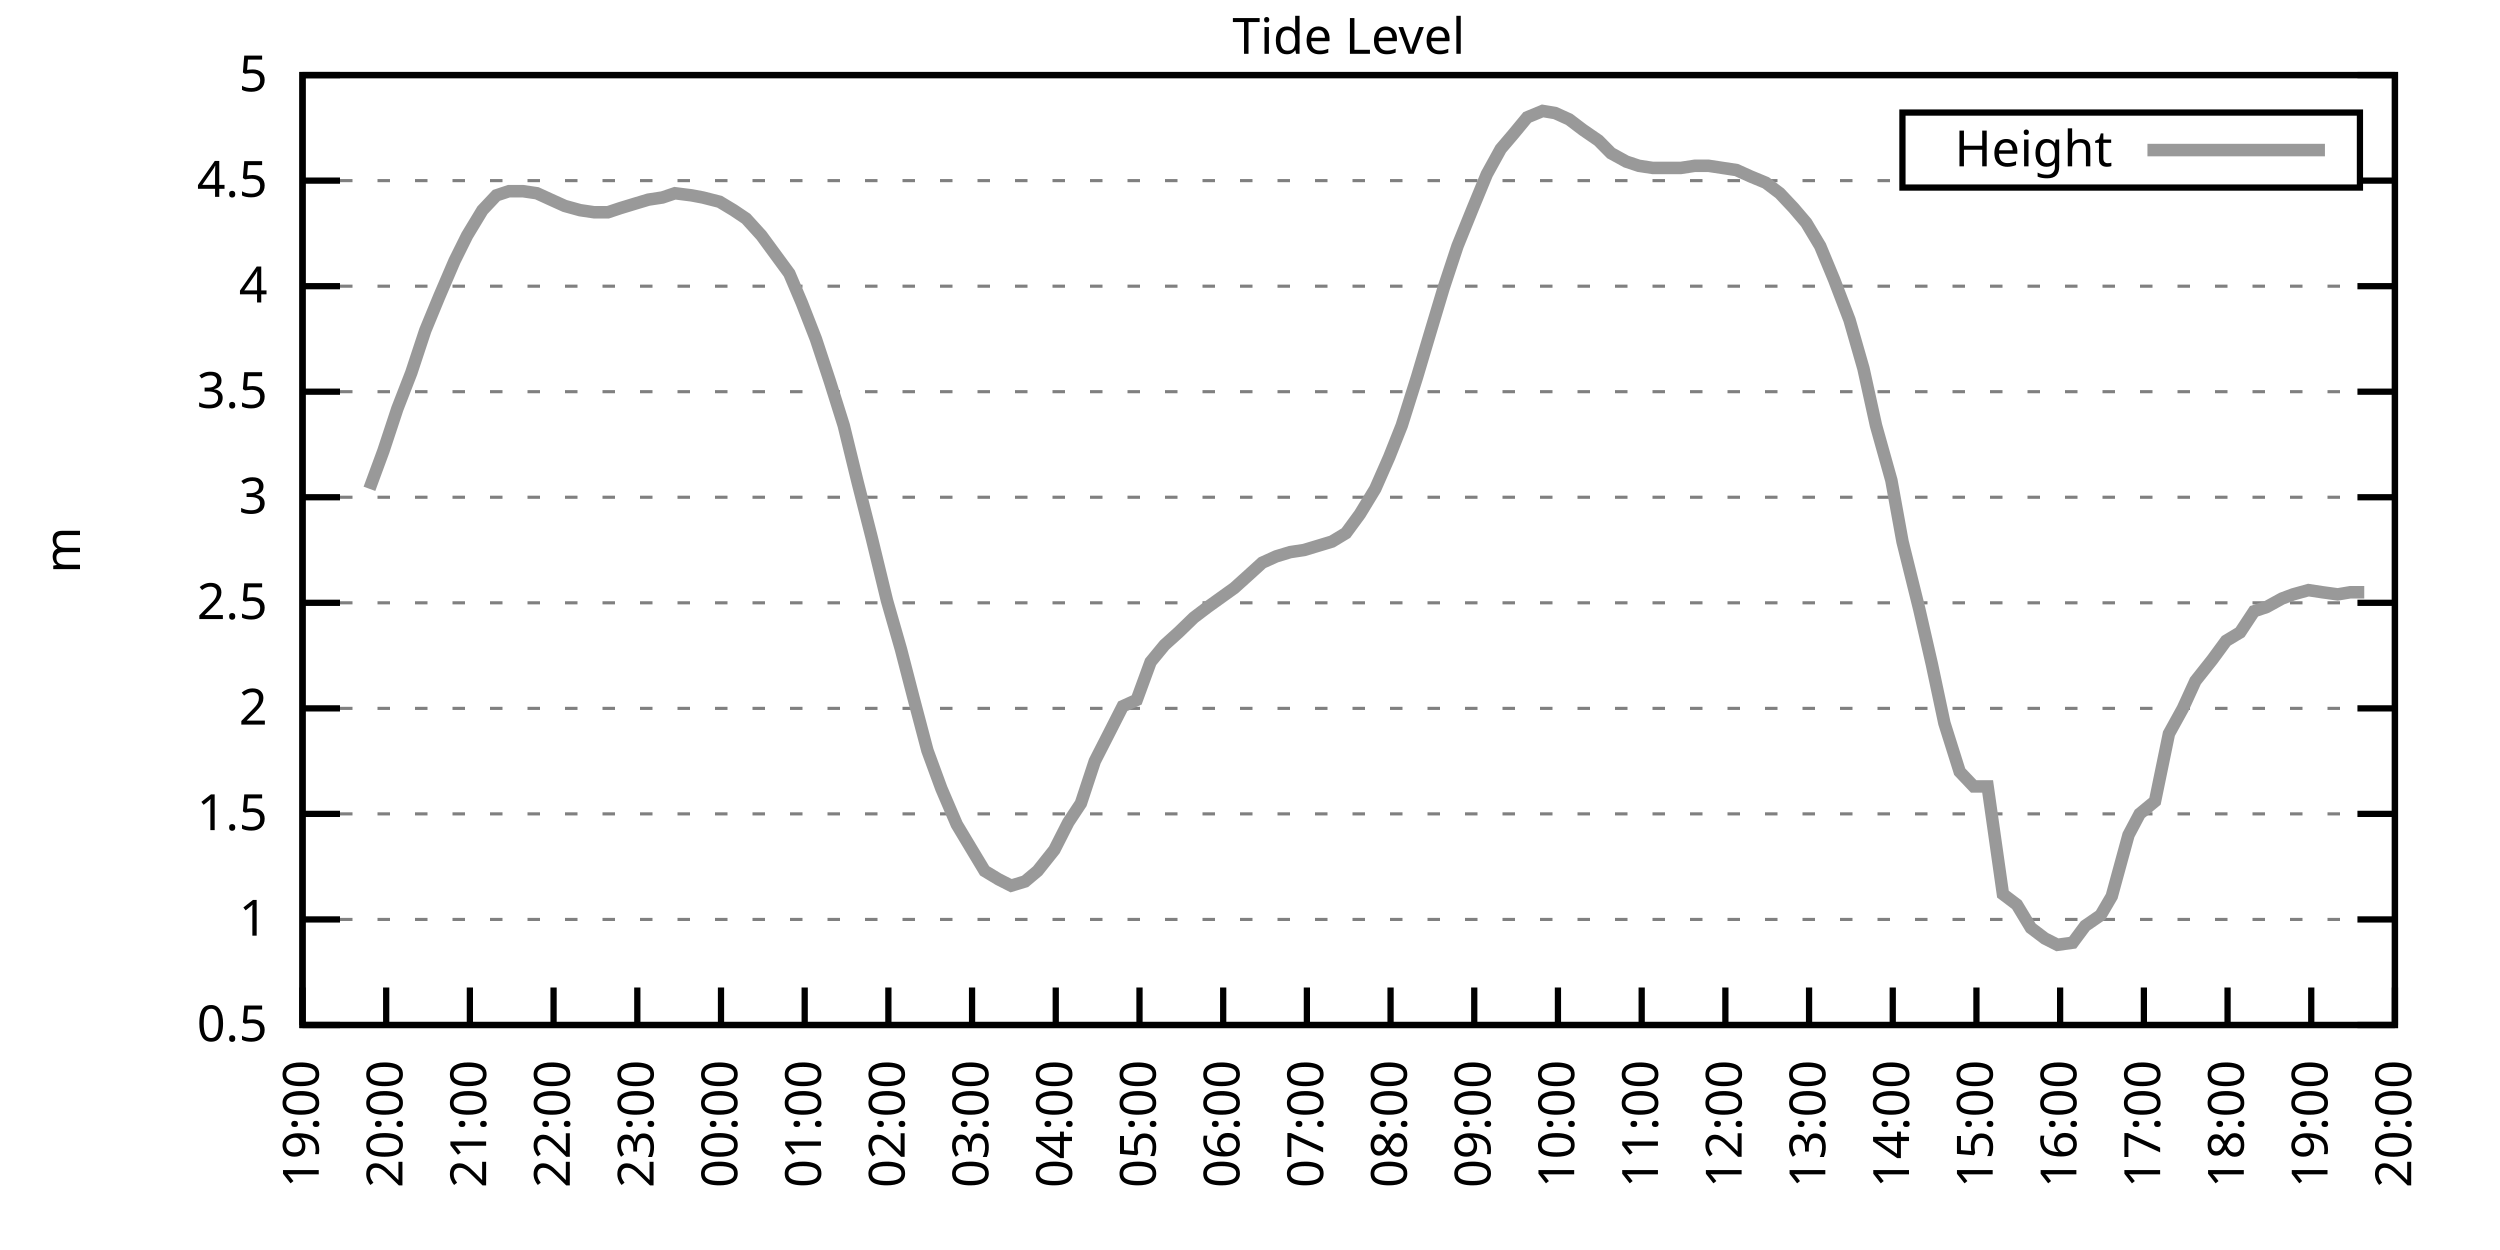
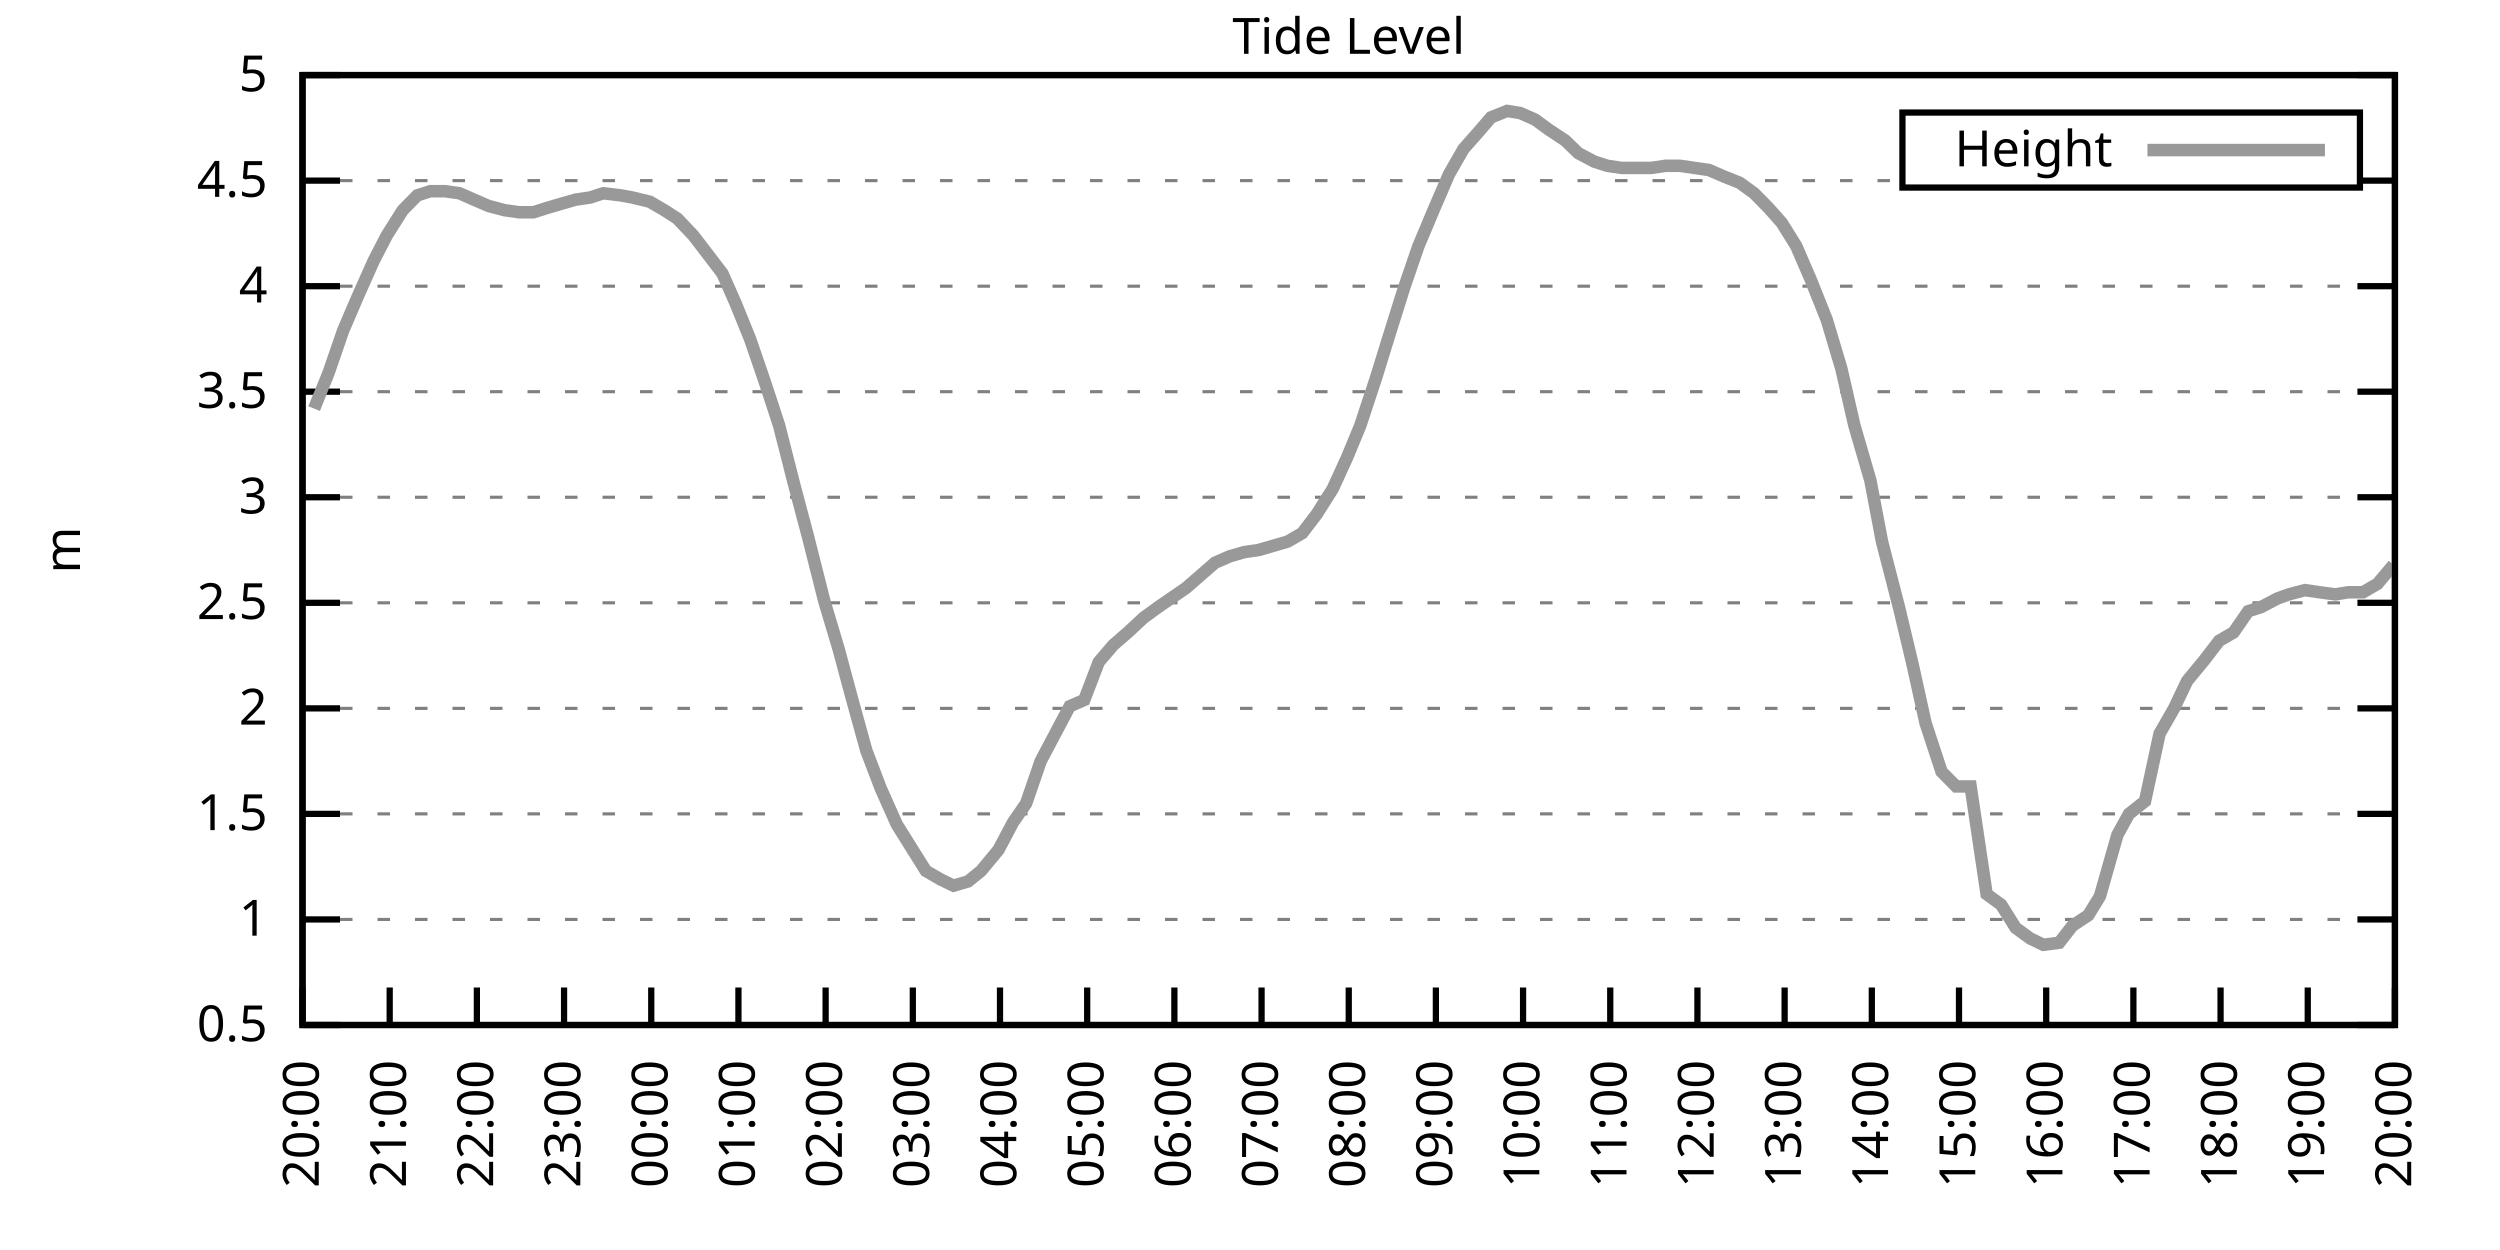
<svg xmlns="http://www.w3.org/2000/svg" xmlns:xlink="http://www.w3.org/1999/xlink" width="400" height="200" viewBox="0 0 400 200">
  <g id="gnuplot_canvas">
    <rect x="0" y="0" width="400" height="200" fill="none" />
    <defs>
      <circle id="gpDot" r="0.5" stroke-width="0.5" stroke="currentColor" />
      <path id="gpPt0" stroke-width="0.333" stroke="currentColor" d="M-1,0 h2 M0,-1 v2" />
      <path id="gpPt1" stroke-width="0.333" stroke="currentColor" d="M-1,-1 L1,1 M1,-1 L-1,1" />
      <path id="gpPt2" stroke-width="0.333" stroke="currentColor" d="M-1,0 L1,0 M0,-1 L0,1 M-1,-1 L1,1 M-1,1 L1,-1" />
      <rect id="gpPt3" stroke-width="0.333" stroke="currentColor" x="-1" y="-1" width="2" height="2" />
      <rect id="gpPt4" stroke-width="0.333" stroke="currentColor" fill="currentColor" x="-1" y="-1" width="2" height="2" />
      <circle id="gpPt5" stroke-width="0.333" stroke="currentColor" cx="0" cy="0" r="1" />
      <use xlink:href="#gpPt5" id="gpPt6" fill="currentColor" stroke="none" />
      <path id="gpPt7" stroke-width="0.333" stroke="currentColor" d="M0,-1.33 L-1.33,0.67 L1.33,0.67 z" />
      <use xlink:href="#gpPt7" id="gpPt8" fill="currentColor" stroke="none" />
      <use xlink:href="#gpPt7" id="gpPt9" stroke="currentColor" transform="rotate(180)" />
      <use xlink:href="#gpPt9" id="gpPt10" fill="currentColor" stroke="none" />
      <use xlink:href="#gpPt3" id="gpPt11" stroke="currentColor" transform="rotate(45)" />
      <use xlink:href="#gpPt11" id="gpPt12" fill="currentColor" stroke="none" />
      <path id="gpPt13" stroke-width="0.333" stroke="currentColor" d="M0,1.330 L1.265,0.411 L0.782,-1.067 L-0.782,-1.076 L-1.265,0.411 z" />
      <use xlink:href="#gpPt13" id="gpPt14" fill="currentColor" stroke="none" />
      <filter id="textbox" filterUnits="objectBoundingBox" x="0" y="0" height="1" width="1">
        <feFlood flood-color="white" flood-opacity="1" result="bgnd" />
        <feComposite in="SourceGraphic" in2="bgnd" operator="atop" />
      </filter>
      <filter id="greybox" filterUnits="objectBoundingBox" x="0" y="0" height="1" width="1">
        <feFlood flood-color="lightgrey" flood-opacity="1" result="grey" />
        <feComposite in="SourceGraphic" in2="grey" operator="atop" />
      </filter>
    </defs>
    <g fill="none" color="white" stroke="currentColor" stroke-width="1.00" stroke-linecap="butt" stroke-linejoin="miter">
</g>
    <g fill="none" color="black" stroke="currentColor" stroke-width="1.00" stroke-linecap="butt" stroke-linejoin="miter">
      <g stroke="none" shape-rendering="crispEdges">
        <polygon fill="rgb(255, 255, 255)" points="48.40,164.00 383.18,164.00 383.18,12.02 48.40,12.02 " />
      </g>
    </g>
    <g fill="none" color="black" stroke="currentColor" stroke-width="1.00" stroke-linecap="butt" stroke-linejoin="miter">
</g>
    <g fill="none" color="black" stroke="black" stroke-width="0.50" stroke-linecap="butt" stroke-linejoin="miter">
</g>
    <g fill="none" color="gray" stroke="currentColor" stroke-width="0.50" stroke-linecap="butt" stroke-linejoin="miter">
      <path stroke="gray" stroke-dasharray="2,4" class="gridline" d="M48.40,164.00 L383.19,164.00  " />
    </g>
    <g fill="none" color="gray" stroke="gray" stroke-width="1.00" stroke-linecap="butt" stroke-linejoin="miter">
</g>
    <g fill="none" color="black" stroke="currentColor" stroke-width="1.00" stroke-linecap="butt" stroke-linejoin="miter">
      <path stroke="black" d="M48.40,164.00 L54.40,164.00 M383.19,164.00 L377.19,164.00  " />
      <g transform="translate(42.80,166.60)" stroke="none" fill="black" font-family="Sans" font-size="8.00" text-anchor="end">
        <text>
          <tspan font-family="Sans"> 0.5</tspan>
        </text>
      </g>
    </g>
    <g fill="none" color="black" stroke="currentColor" stroke-width="1.00" stroke-linecap="butt" stroke-linejoin="miter">
</g>
    <g fill="none" color="black" stroke="black" stroke-width="0.50" stroke-linecap="butt" stroke-linejoin="miter">
</g>
    <g fill="none" color="gray" stroke="currentColor" stroke-width="0.50" stroke-linecap="butt" stroke-linejoin="miter">
      <path stroke="gray" stroke-dasharray="2,4" class="gridline" d="M48.40,147.11 L383.19,147.11  " />
    </g>
    <g fill="none" color="gray" stroke="gray" stroke-width="1.00" stroke-linecap="butt" stroke-linejoin="miter">
</g>
    <g fill="none" color="black" stroke="currentColor" stroke-width="1.00" stroke-linecap="butt" stroke-linejoin="miter">
      <path stroke="black" d="M48.40,147.11 L54.40,147.11 M383.19,147.11 L377.19,147.11  " />
      <g transform="translate(42.80,149.71)" stroke="none" fill="black" font-family="Sans" font-size="8.00" text-anchor="end">
        <text>
          <tspan font-family="Sans"> 1</tspan>
        </text>
      </g>
    </g>
    <g fill="none" color="black" stroke="currentColor" stroke-width="1.00" stroke-linecap="butt" stroke-linejoin="miter">
</g>
    <g fill="none" color="black" stroke="black" stroke-width="0.50" stroke-linecap="butt" stroke-linejoin="miter">
</g>
    <g fill="none" color="gray" stroke="currentColor" stroke-width="0.50" stroke-linecap="butt" stroke-linejoin="miter">
      <path stroke="gray" stroke-dasharray="2,4" class="gridline" d="M48.40,130.22 L383.19,130.22  " />
    </g>
    <g fill="none" color="gray" stroke="gray" stroke-width="1.00" stroke-linecap="butt" stroke-linejoin="miter">
</g>
    <g fill="none" color="black" stroke="currentColor" stroke-width="1.00" stroke-linecap="butt" stroke-linejoin="miter">
      <path stroke="black" d="M48.40,130.22 L54.40,130.22 M383.19,130.22 L377.19,130.22  " />
      <g transform="translate(42.80,132.82)" stroke="none" fill="black" font-family="Sans" font-size="8.00" text-anchor="end">
        <text>
          <tspan font-family="Sans"> 1.5</tspan>
        </text>
      </g>
    </g>
    <g fill="none" color="black" stroke="currentColor" stroke-width="1.00" stroke-linecap="butt" stroke-linejoin="miter">
</g>
    <g fill="none" color="black" stroke="black" stroke-width="0.50" stroke-linecap="butt" stroke-linejoin="miter">
</g>
    <g fill="none" color="gray" stroke="currentColor" stroke-width="0.50" stroke-linecap="butt" stroke-linejoin="miter">
      <path stroke="gray" stroke-dasharray="2,4" class="gridline" d="M48.40,113.34 L383.19,113.34  " />
    </g>
    <g fill="none" color="gray" stroke="gray" stroke-width="1.00" stroke-linecap="butt" stroke-linejoin="miter">
</g>
    <g fill="none" color="black" stroke="currentColor" stroke-width="1.00" stroke-linecap="butt" stroke-linejoin="miter">
      <path stroke="black" d="M48.40,113.34 L54.40,113.34 M383.19,113.34 L377.19,113.34  " />
      <g transform="translate(42.80,115.94)" stroke="none" fill="black" font-family="Sans" font-size="8.00" text-anchor="end">
        <text>
          <tspan font-family="Sans"> 2</tspan>
        </text>
      </g>
    </g>
    <g fill="none" color="black" stroke="currentColor" stroke-width="1.00" stroke-linecap="butt" stroke-linejoin="miter">
</g>
    <g fill="none" color="black" stroke="black" stroke-width="0.50" stroke-linecap="butt" stroke-linejoin="miter">
</g>
    <g fill="none" color="gray" stroke="currentColor" stroke-width="0.50" stroke-linecap="butt" stroke-linejoin="miter">
      <path stroke="gray" stroke-dasharray="2,4" class="gridline" d="M48.40,96.45 L383.19,96.45  " />
    </g>
    <g fill="none" color="gray" stroke="gray" stroke-width="1.00" stroke-linecap="butt" stroke-linejoin="miter">
</g>
    <g fill="none" color="black" stroke="currentColor" stroke-width="1.00" stroke-linecap="butt" stroke-linejoin="miter">
      <path stroke="black" d="M48.40,96.45 L54.40,96.45 M383.19,96.45 L377.19,96.45  " />
      <g transform="translate(42.80,99.05)" stroke="none" fill="black" font-family="Sans" font-size="8.00" text-anchor="end">
        <text>
          <tspan font-family="Sans"> 2.5</tspan>
        </text>
      </g>
    </g>
    <g fill="none" color="black" stroke="currentColor" stroke-width="1.00" stroke-linecap="butt" stroke-linejoin="miter">
</g>
    <g fill="none" color="black" stroke="black" stroke-width="0.50" stroke-linecap="butt" stroke-linejoin="miter">
</g>
    <g fill="none" color="gray" stroke="currentColor" stroke-width="0.50" stroke-linecap="butt" stroke-linejoin="miter">
      <path stroke="gray" stroke-dasharray="2,4" class="gridline" d="M48.40,79.56 L383.19,79.56  " />
    </g>
    <g fill="none" color="gray" stroke="gray" stroke-width="1.00" stroke-linecap="butt" stroke-linejoin="miter">
</g>
    <g fill="none" color="black" stroke="currentColor" stroke-width="1.00" stroke-linecap="butt" stroke-linejoin="miter">
      <path stroke="black" d="M48.40,79.56 L54.40,79.56 M383.19,79.56 L377.19,79.56  " />
      <g transform="translate(42.80,82.16)" stroke="none" fill="black" font-family="Sans" font-size="8.00" text-anchor="end">
        <text>
          <tspan font-family="Sans"> 3</tspan>
        </text>
      </g>
    </g>
    <g fill="none" color="black" stroke="currentColor" stroke-width="1.00" stroke-linecap="butt" stroke-linejoin="miter">
</g>
    <g fill="none" color="black" stroke="black" stroke-width="0.50" stroke-linecap="butt" stroke-linejoin="miter">
</g>
    <g fill="none" color="gray" stroke="currentColor" stroke-width="0.50" stroke-linecap="butt" stroke-linejoin="miter">
      <path stroke="gray" stroke-dasharray="2,4" class="gridline" d="M48.40,62.67 L383.19,62.67  " />
    </g>
    <g fill="none" color="gray" stroke="gray" stroke-width="1.00" stroke-linecap="butt" stroke-linejoin="miter">
</g>
    <g fill="none" color="black" stroke="currentColor" stroke-width="1.00" stroke-linecap="butt" stroke-linejoin="miter">
      <path stroke="black" d="M48.40,62.67 L54.40,62.67 M383.19,62.67 L377.19,62.67  " />
      <g transform="translate(42.80,65.27)" stroke="none" fill="black" font-family="Sans" font-size="8.00" text-anchor="end">
        <text>
          <tspan font-family="Sans"> 3.5</tspan>
        </text>
      </g>
    </g>
    <g fill="none" color="black" stroke="currentColor" stroke-width="1.00" stroke-linecap="butt" stroke-linejoin="miter">
</g>
    <g fill="none" color="black" stroke="black" stroke-width="0.50" stroke-linecap="butt" stroke-linejoin="miter">
</g>
    <g fill="none" color="gray" stroke="currentColor" stroke-width="0.50" stroke-linecap="butt" stroke-linejoin="miter">
      <path stroke="gray" stroke-dasharray="2,4" class="gridline" d="M48.40,45.79 L383.19,45.79  " />
    </g>
    <g fill="none" color="gray" stroke="gray" stroke-width="1.00" stroke-linecap="butt" stroke-linejoin="miter">
</g>
    <g fill="none" color="black" stroke="currentColor" stroke-width="1.00" stroke-linecap="butt" stroke-linejoin="miter">
      <path stroke="black" d="M48.40,45.79 L54.40,45.79 M383.19,45.79 L377.19,45.79  " />
      <g transform="translate(42.80,48.39)" stroke="none" fill="black" font-family="Sans" font-size="8.00" text-anchor="end">
        <text>
          <tspan font-family="Sans"> 4</tspan>
        </text>
      </g>
    </g>
    <g fill="none" color="black" stroke="currentColor" stroke-width="1.00" stroke-linecap="butt" stroke-linejoin="miter">
</g>
    <g fill="none" color="black" stroke="black" stroke-width="0.50" stroke-linecap="butt" stroke-linejoin="miter">
</g>
    <g fill="none" color="gray" stroke="currentColor" stroke-width="0.50" stroke-linecap="butt" stroke-linejoin="miter">
      <path stroke="gray" stroke-dasharray="2,4" class="gridline" d="M48.40,28.90 L304.39,28.90 M377.59,28.90 L383.19,28.90  " />
    </g>
    <g fill="none" color="gray" stroke="gray" stroke-width="1.00" stroke-linecap="butt" stroke-linejoin="miter">
</g>
    <g fill="none" color="black" stroke="currentColor" stroke-width="1.00" stroke-linecap="butt" stroke-linejoin="miter">
      <path stroke="black" d="M48.40,28.90 L54.40,28.90 M383.19,28.90 L377.19,28.90  " />
      <g transform="translate(42.80,31.50)" stroke="none" fill="black" font-family="Sans" font-size="8.00" text-anchor="end">
        <text>
          <tspan font-family="Sans"> 4.5</tspan>
        </text>
      </g>
    </g>
    <g fill="none" color="black" stroke="currentColor" stroke-width="1.00" stroke-linecap="butt" stroke-linejoin="miter">
</g>
    <g fill="none" color="black" stroke="black" stroke-width="0.50" stroke-linecap="butt" stroke-linejoin="miter">
</g>
    <g fill="none" color="gray" stroke="currentColor" stroke-width="0.50" stroke-linecap="butt" stroke-linejoin="miter">
      <path stroke="gray" stroke-dasharray="2,4" class="gridline" d="M48.40,12.01 L383.19,12.01  " />
    </g>
    <g fill="none" color="gray" stroke="gray" stroke-width="1.00" stroke-linecap="butt" stroke-linejoin="miter">
</g>
    <g fill="none" color="black" stroke="currentColor" stroke-width="1.00" stroke-linecap="butt" stroke-linejoin="miter">
      <path stroke="black" d="M48.40,12.01 L54.40,12.01 M383.19,12.01 L377.19,12.01  " />
      <g transform="translate(42.80,14.61)" stroke="none" fill="black" font-family="Sans" font-size="8.00" text-anchor="end">
        <text>
          <tspan font-family="Sans"> 5</tspan>
        </text>
      </g>
    </g>
    <g fill="none" color="black" stroke="currentColor" stroke-width="1.00" stroke-linecap="butt" stroke-linejoin="miter">
      <path stroke="black" d="M48.40,164.00 L48.40,158.00  " />
      <g transform="translate(51.00,169.60) rotate(270.00)" stroke="none" fill="black" font-family="Sans" font-size="8.00" text-anchor="end">
        <text>
-           <tspan font-family="Sans">19:00</tspan>
-         </text>
-       </g>
-     </g>
-     <g fill="none" color="black" stroke="currentColor" stroke-width="1.00" stroke-linecap="butt" stroke-linejoin="miter">
-       <path stroke="black" d="M61.79,164.00 L61.79,158.00  " />
-       <g transform="translate(64.39,169.60) rotate(270.00)" stroke="none" fill="black" font-family="Sans" font-size="8.00" text-anchor="end">
-         <text>
          <tspan font-family="Sans">20:00</tspan>
        </text>
      </g>
    </g>
    <g fill="none" color="black" stroke="currentColor" stroke-width="1.00" stroke-linecap="butt" stroke-linejoin="miter">
-       <path stroke="black" d="M75.18,164.00 L75.18,158.00  " />
-       <g transform="translate(77.78,169.60) rotate(270.00)" stroke="none" fill="black" font-family="Sans" font-size="8.00" text-anchor="end">
+       <path stroke="black" d="M62.35,164.00 L62.35,158.00  " />
+       <g transform="translate(64.95,169.60) rotate(270.00)" stroke="none" fill="black" font-family="Sans" font-size="8.00" text-anchor="end">
        <text>
          <tspan font-family="Sans">21:00</tspan>
        </text>
      </g>
    </g>
    <g fill="none" color="black" stroke="currentColor" stroke-width="1.00" stroke-linecap="butt" stroke-linejoin="miter">
-       <path stroke="black" d="M88.57,164.00 L88.57,158.00  " />
-       <g transform="translate(91.17,169.60) rotate(270.00)" stroke="none" fill="black" font-family="Sans" font-size="8.00" text-anchor="end">
+       <path stroke="black" d="M76.30,164.00 L76.30,158.00  " />
+       <g transform="translate(78.90,169.60) rotate(270.00)" stroke="none" fill="black" font-family="Sans" font-size="8.00" text-anchor="end">
        <text>
          <tspan font-family="Sans">22:00</tspan>
        </text>
      </g>
    </g>
    <g fill="none" color="black" stroke="currentColor" stroke-width="1.00" stroke-linecap="butt" stroke-linejoin="miter">
-       <path stroke="black" d="M101.97,164.00 L101.97,158.00  " />
-       <g transform="translate(104.57,169.60) rotate(270.00)" stroke="none" fill="black" font-family="Sans" font-size="8.00" text-anchor="end">
+       <path stroke="black" d="M90.25,164.00 L90.25,158.00  " />
+       <g transform="translate(92.85,169.60) rotate(270.00)" stroke="none" fill="black" font-family="Sans" font-size="8.00" text-anchor="end">
        <text>
          <tspan font-family="Sans">23:00</tspan>
        </text>
      </g>
    </g>
    <g fill="none" color="black" stroke="currentColor" stroke-width="1.00" stroke-linecap="butt" stroke-linejoin="miter">
-       <path stroke="black" d="M115.36,164.00 L115.36,158.00  " />
-       <g transform="translate(117.96,169.60) rotate(270.00)" stroke="none" fill="black" font-family="Sans" font-size="8.00" text-anchor="end">
+       <path stroke="black" d="M104.20,164.00 L104.20,158.00  " />
+       <g transform="translate(106.80,169.60) rotate(270.00)" stroke="none" fill="black" font-family="Sans" font-size="8.00" text-anchor="end">
        <text>
          <tspan font-family="Sans">00:00</tspan>
        </text>
      </g>
    </g>
    <g fill="none" color="black" stroke="currentColor" stroke-width="1.00" stroke-linecap="butt" stroke-linejoin="miter">
-       <path stroke="black" d="M128.75,164.00 L128.75,158.00  " />
-       <g transform="translate(131.35,169.60) rotate(270.00)" stroke="none" fill="black" font-family="Sans" font-size="8.00" text-anchor="end">
+       <path stroke="black" d="M118.15,164.00 L118.15,158.00  " />
+       <g transform="translate(120.75,169.60) rotate(270.00)" stroke="none" fill="black" font-family="Sans" font-size="8.00" text-anchor="end">
        <text>
          <tspan font-family="Sans">01:00</tspan>
        </text>
      </g>
    </g>
    <g fill="none" color="black" stroke="currentColor" stroke-width="1.00" stroke-linecap="butt" stroke-linejoin="miter">
-       <path stroke="black" d="M142.14,164.00 L142.14,158.00  " />
-       <g transform="translate(144.74,169.60) rotate(270.00)" stroke="none" fill="black" font-family="Sans" font-size="8.00" text-anchor="end">
+       <path stroke="black" d="M132.10,164.00 L132.10,158.00  " />
+       <g transform="translate(134.70,169.60) rotate(270.00)" stroke="none" fill="black" font-family="Sans" font-size="8.00" text-anchor="end">
        <text>
          <tspan font-family="Sans">02:00</tspan>
        </text>
      </g>
    </g>
    <g fill="none" color="black" stroke="currentColor" stroke-width="1.00" stroke-linecap="butt" stroke-linejoin="miter">
-       <path stroke="black" d="M155.53,164.00 L155.53,158.00  " />
-       <g transform="translate(158.13,169.60) rotate(270.00)" stroke="none" fill="black" font-family="Sans" font-size="8.00" text-anchor="end">
+       <path stroke="black" d="M146.05,164.00 L146.05,158.00  " />
+       <g transform="translate(148.65,169.60) rotate(270.00)" stroke="none" fill="black" font-family="Sans" font-size="8.00" text-anchor="end">
        <text>
          <tspan font-family="Sans">03:00</tspan>
        </text>
      </g>
    </g>
    <g fill="none" color="black" stroke="currentColor" stroke-width="1.00" stroke-linecap="butt" stroke-linejoin="miter">
-       <path stroke="black" d="M168.92,164.00 L168.92,158.00  " />
-       <g transform="translate(171.52,169.60) rotate(270.00)" stroke="none" fill="black" font-family="Sans" font-size="8.00" text-anchor="end">
+       <path stroke="black" d="M160.00,164.00 L160.00,158.00  " />
+       <g transform="translate(162.60,169.60) rotate(270.00)" stroke="none" fill="black" font-family="Sans" font-size="8.00" text-anchor="end">
        <text>
          <tspan font-family="Sans">04:00</tspan>
        </text>
      </g>
    </g>
    <g fill="none" color="black" stroke="currentColor" stroke-width="1.00" stroke-linecap="butt" stroke-linejoin="miter">
-       <path stroke="black" d="M182.32,164.00 L182.32,158.00  " />
-       <g transform="translate(184.92,169.60) rotate(270.00)" stroke="none" fill="black" font-family="Sans" font-size="8.00" text-anchor="end">
+       <path stroke="black" d="M173.95,164.00 L173.95,158.00  " />
+       <g transform="translate(176.55,169.60) rotate(270.00)" stroke="none" fill="black" font-family="Sans" font-size="8.00" text-anchor="end">
        <text>
          <tspan font-family="Sans">05:00</tspan>
        </text>
      </g>
    </g>
    <g fill="none" color="black" stroke="currentColor" stroke-width="1.00" stroke-linecap="butt" stroke-linejoin="miter">
-       <path stroke="black" d="M195.71,164.00 L195.71,158.00  " />
-       <g transform="translate(198.31,169.60) rotate(270.00)" stroke="none" fill="black" font-family="Sans" font-size="8.00" text-anchor="end">
+       <path stroke="black" d="M187.90,164.00 L187.90,158.00  " />
+       <g transform="translate(190.50,169.60) rotate(270.00)" stroke="none" fill="black" font-family="Sans" font-size="8.00" text-anchor="end">
        <text>
          <tspan font-family="Sans">06:00</tspan>
        </text>
      </g>
    </g>
    <g fill="none" color="black" stroke="currentColor" stroke-width="1.00" stroke-linecap="butt" stroke-linejoin="miter">
-       <path stroke="black" d="M209.10,164.00 L209.10,158.00  " />
-       <g transform="translate(211.70,169.60) rotate(270.00)" stroke="none" fill="black" font-family="Sans" font-size="8.00" text-anchor="end">
+       <path stroke="black" d="M201.85,164.00 L201.85,158.00  " />
+       <g transform="translate(204.45,169.60) rotate(270.00)" stroke="none" fill="black" font-family="Sans" font-size="8.00" text-anchor="end">
        <text>
          <tspan font-family="Sans">07:00</tspan>
        </text>
      </g>
    </g>
    <g fill="none" color="black" stroke="currentColor" stroke-width="1.00" stroke-linecap="butt" stroke-linejoin="miter">
-       <path stroke="black" d="M222.49,164.00 L222.49,158.00  " />
-       <g transform="translate(225.09,169.60) rotate(270.00)" stroke="none" fill="black" font-family="Sans" font-size="8.00" text-anchor="end">
+       <path stroke="black" d="M215.80,164.00 L215.80,158.00  " />
+       <g transform="translate(218.40,169.60) rotate(270.00)" stroke="none" fill="black" font-family="Sans" font-size="8.00" text-anchor="end">
        <text>
          <tspan font-family="Sans">08:00</tspan>
        </text>
      </g>
    </g>
    <g fill="none" color="black" stroke="currentColor" stroke-width="1.00" stroke-linecap="butt" stroke-linejoin="miter">
-       <path stroke="black" d="M235.88,164.00 L235.88,158.00  " />
-       <g transform="translate(238.48,169.60) rotate(270.00)" stroke="none" fill="black" font-family="Sans" font-size="8.00" text-anchor="end">
+       <path stroke="black" d="M229.74,164.00 L229.74,158.00  " />
+       <g transform="translate(232.34,169.60) rotate(270.00)" stroke="none" fill="black" font-family="Sans" font-size="8.00" text-anchor="end">
        <text>
          <tspan font-family="Sans">09:00</tspan>
        </text>
      </g>
    </g>
    <g fill="none" color="black" stroke="currentColor" stroke-width="1.00" stroke-linecap="butt" stroke-linejoin="miter">
-       <path stroke="black" d="M249.27,164.00 L249.27,158.00  " />
-       <g transform="translate(251.87,169.60) rotate(270.00)" stroke="none" fill="black" font-family="Sans" font-size="8.00" text-anchor="end">
+       <path stroke="black" d="M243.69,164.00 L243.69,158.00  " />
+       <g transform="translate(246.29,169.60) rotate(270.00)" stroke="none" fill="black" font-family="Sans" font-size="8.00" text-anchor="end">
        <text>
          <tspan font-family="Sans">10:00</tspan>
        </text>
      </g>
    </g>
    <g fill="none" color="black" stroke="currentColor" stroke-width="1.00" stroke-linecap="butt" stroke-linejoin="miter">
-       <path stroke="black" d="M262.67,164.00 L262.67,158.00  " />
-       <g transform="translate(265.27,169.60) rotate(270.00)" stroke="none" fill="black" font-family="Sans" font-size="8.00" text-anchor="end">
+       <path stroke="black" d="M257.64,164.00 L257.64,158.00  " />
+       <g transform="translate(260.24,169.60) rotate(270.00)" stroke="none" fill="black" font-family="Sans" font-size="8.00" text-anchor="end">
        <text>
          <tspan font-family="Sans">11:00</tspan>
        </text>
      </g>
    </g>
    <g fill="none" color="black" stroke="currentColor" stroke-width="1.00" stroke-linecap="butt" stroke-linejoin="miter">
-       <path stroke="black" d="M276.06,164.00 L276.06,158.00  " />
-       <g transform="translate(278.66,169.60) rotate(270.00)" stroke="none" fill="black" font-family="Sans" font-size="8.00" text-anchor="end">
+       <path stroke="black" d="M271.59,164.00 L271.59,158.00  " />
+       <g transform="translate(274.19,169.60) rotate(270.00)" stroke="none" fill="black" font-family="Sans" font-size="8.00" text-anchor="end">
        <text>
          <tspan font-family="Sans">12:00</tspan>
        </text>
      </g>
    </g>
    <g fill="none" color="black" stroke="currentColor" stroke-width="1.00" stroke-linecap="butt" stroke-linejoin="miter">
-       <path stroke="black" d="M289.45,164.00 L289.45,158.00  " />
-       <g transform="translate(292.05,169.60) rotate(270.00)" stroke="none" fill="black" font-family="Sans" font-size="8.00" text-anchor="end">
+       <path stroke="black" d="M285.54,164.00 L285.54,158.00  " />
+       <g transform="translate(288.14,169.60) rotate(270.00)" stroke="none" fill="black" font-family="Sans" font-size="8.00" text-anchor="end">
        <text>
          <tspan font-family="Sans">13:00</tspan>
        </text>
      </g>
    </g>
    <g fill="none" color="black" stroke="currentColor" stroke-width="1.00" stroke-linecap="butt" stroke-linejoin="miter">
-       <path stroke="black" d="M302.84,164.00 L302.84,158.00  " />
-       <g transform="translate(305.44,169.60) rotate(270.00)" stroke="none" fill="black" font-family="Sans" font-size="8.00" text-anchor="end">
+       <path stroke="black" d="M299.49,164.00 L299.49,158.00  " />
+       <g transform="translate(302.09,169.60) rotate(270.00)" stroke="none" fill="black" font-family="Sans" font-size="8.00" text-anchor="end">
        <text>
          <tspan font-family="Sans">14:00</tspan>
        </text>
      </g>
    </g>
    <g fill="none" color="black" stroke="currentColor" stroke-width="1.00" stroke-linecap="butt" stroke-linejoin="miter">
-       <path stroke="black" d="M316.23,164.00 L316.23,158.00  " />
-       <g transform="translate(318.83,169.60) rotate(270.00)" stroke="none" fill="black" font-family="Sans" font-size="8.00" text-anchor="end">
+       <path stroke="black" d="M313.44,164.00 L313.44,158.00  " />
+       <g transform="translate(316.04,169.60) rotate(270.00)" stroke="none" fill="black" font-family="Sans" font-size="8.00" text-anchor="end">
        <text>
          <tspan font-family="Sans">15:00</tspan>
        </text>
      </g>
    </g>
    <g fill="none" color="black" stroke="currentColor" stroke-width="1.00" stroke-linecap="butt" stroke-linejoin="miter">
-       <path stroke="black" d="M329.62,164.00 L329.62,158.00  " />
-       <g transform="translate(332.22,169.60) rotate(270.00)" stroke="none" fill="black" font-family="Sans" font-size="8.00" text-anchor="end">
+       <path stroke="black" d="M327.39,164.00 L327.39,158.00  " />
+       <g transform="translate(329.99,169.60) rotate(270.00)" stroke="none" fill="black" font-family="Sans" font-size="8.00" text-anchor="end">
        <text>
          <tspan font-family="Sans">16:00</tspan>
        </text>
      </g>
    </g>
    <g fill="none" color="black" stroke="currentColor" stroke-width="1.00" stroke-linecap="butt" stroke-linejoin="miter">
-       <path stroke="black" d="M343.02,164.00 L343.02,158.00  " />
-       <g transform="translate(345.62,169.60) rotate(270.00)" stroke="none" fill="black" font-family="Sans" font-size="8.00" text-anchor="end">
+       <path stroke="black" d="M341.34,164.00 L341.34,158.00  " />
+       <g transform="translate(343.94,169.60) rotate(270.00)" stroke="none" fill="black" font-family="Sans" font-size="8.00" text-anchor="end">
        <text>
          <tspan font-family="Sans">17:00</tspan>
        </text>
      </g>
    </g>
    <g fill="none" color="black" stroke="currentColor" stroke-width="1.00" stroke-linecap="butt" stroke-linejoin="miter">
-       <path stroke="black" d="M356.41,164.00 L356.41,158.00  " />
-       <g transform="translate(359.01,169.60) rotate(270.00)" stroke="none" fill="black" font-family="Sans" font-size="8.00" text-anchor="end">
+       <path stroke="black" d="M355.29,164.00 L355.29,158.00  " />
+       <g transform="translate(357.89,169.60) rotate(270.00)" stroke="none" fill="black" font-family="Sans" font-size="8.00" text-anchor="end">
        <text>
          <tspan font-family="Sans">18:00</tspan>
        </text>
      </g>
    </g>
    <g fill="none" color="black" stroke="currentColor" stroke-width="1.00" stroke-linecap="butt" stroke-linejoin="miter">
-       <path stroke="black" d="M369.80,164.00 L369.80,158.00  " />
-       <g transform="translate(372.40,169.60) rotate(270.00)" stroke="none" fill="black" font-family="Sans" font-size="8.00" text-anchor="end">
+       <path stroke="black" d="M369.24,164.00 L369.24,158.00  " />
+       <g transform="translate(371.84,169.60) rotate(270.00)" stroke="none" fill="black" font-family="Sans" font-size="8.00" text-anchor="end">
        <text>
          <tspan font-family="Sans">19:00</tspan>
        </text>
      </g>
    </g>
    <g fill="none" color="black" stroke="currentColor" stroke-width="1.00" stroke-linecap="butt" stroke-linejoin="miter">
      <path stroke="black" d="M383.19,164.00 L383.19,158.00  " />
      <g transform="translate(385.79,169.60) rotate(270.00)" stroke="none" fill="black" font-family="Sans" font-size="8.00" text-anchor="end">
        <text>
          <tspan font-family="Sans">20:00</tspan>
        </text>
      </g>
    </g>
    <g fill="none" color="black" stroke="currentColor" stroke-width="1.00" stroke-linecap="butt" stroke-linejoin="miter">
</g>
    <g fill="none" color="black" stroke="currentColor" stroke-width="1.00" stroke-linecap="butt" stroke-linejoin="miter">
      <path stroke="black" d="M48.40,12.01 L48.40,164.00 L383.19,164.00 L383.19,12.01 L48.40,12.01 Z  " />
    </g>
    <g fill="none" color="black" stroke="currentColor" stroke-width="1.00" stroke-linecap="butt" stroke-linejoin="miter">
</g>
    <g fill="none" color="black" stroke="currentColor" stroke-width="1.00" stroke-linecap="butt" stroke-linejoin="miter">
      <path stroke="black" d="M304.39,30.01 L304.39,18.01 L377.59,18.01 L377.59,30.01 L304.39,30.01 Z  " />
    </g>
    <g id="Tide_level_plot_1">
      <g fill="none" color="white" stroke="black" stroke-width="2.00" stroke-linecap="butt" stroke-linejoin="miter">
</g>
      <g fill="none" color="black" stroke="currentColor" stroke-width="2.00" stroke-linecap="butt" stroke-linejoin="miter">
        <g transform="translate(337.99,26.61)" stroke="none" fill="black" font-family="Sans" font-size="8.00" text-anchor="end">
          <text>
            <tspan font-family="Sans">Height</tspan>
          </text>
        </g>
      </g>
      <g fill="none" color="black" stroke="currentColor" stroke-width="2.00" stroke-linecap="butt" stroke-linejoin="miter">
-         <path stroke="rgb(153, 153, 153)" d="M343.59,24.01 L371.99,24.01 M59.11,78.21 L61.35,72.13 L63.58,65.38 L65.81,59.63 L68.04,52.88 L70.27,47.47   L72.73,41.73 L74.74,37.68 L77.19,33.63 L79.42,31.26 L81.43,30.59 L83.66,30.59 L85.90,30.92 L88.13,31.94   L90.36,32.95 L92.82,33.63 L95.05,33.96 L97.28,33.96 L99.29,33.29 L101.52,32.61 L103.75,31.94 L105.98,31.60   L107.99,30.92 L110.67,31.26 L112.46,31.60 L115.13,32.28 L117.37,33.63 L119.38,34.98 L121.83,37.68 L124.06,40.72   L126.29,43.76 L128.30,48.49 L130.54,54.23 L132.77,60.98 L135.00,68.08 L137.23,77.20 L139.46,85.98 L141.92,96.11   L144.15,103.88 L146.16,111.65 L148.39,120.09 L150.62,126.17 L153.08,131.91 L155.31,135.63 L157.54,139.34 L159.77,140.69   L161.78,141.71 L164.01,141.03 L166.02,139.34 L168.70,135.97 L170.93,131.58 L172.94,128.54 L175.17,121.78 L177.41,117.39   L179.64,113.00 L181.87,111.99 L184.10,105.91 L186.33,103.20 L188.57,101.18 L191.02,98.81 L193.25,97.12 L197.49,94.08   L199.73,92.06 L201.96,90.03 L204.19,89.02 L206.42,88.34 L208.65,88.00 L210.88,87.33 L213.12,86.65 L215.35,85.30   L217.58,82.26 L220.04,78.21 L222.27,73.14 L224.28,68.08 L226.73,60.31 L228.74,53.55 L230.97,46.12 L233.20,39.37   L235.66,33.29 L237.89,27.88 L240.12,23.83 L242.13,21.47 L244.36,18.77 L246.82,17.75 L248.83,18.09 L251.06,19.10   L253.29,20.79 L255.75,22.48 L257.76,24.51 L260.21,25.86 L262.22,26.53 L264.45,26.87 L266.68,26.87 L268.92,26.87   L271.15,26.53 L273.38,26.53 L275.61,26.87 L277.84,27.21 L280.07,28.22 L282.53,29.24 L284.76,30.92 L286.99,33.29   L289.00,35.65 L291.23,39.37 L293.47,44.77 L295.92,51.19 L298.15,58.96 L300.16,68.08 L302.62,76.86 L304.40,86.65   L307.08,97.46 L309.09,106.24 L311.10,115.70 L313.55,123.47 L315.79,125.83 L318.02,125.83 L320.47,143.06 L322.70,144.75   L324.94,148.46 L327.17,150.15 L329.18,151.17 L331.63,150.83 L333.64,148.13 L336.10,146.44 L337.88,143.40 L340.56,133.60   L342.35,130.22 L344.80,128.20 L347.03,117.39 L349.26,113.34 L351.27,108.95 L353.95,105.57 L356.18,102.53 L358.42,101.18   L360.65,97.80 L362.66,97.12 L365.11,95.77 L366.90,95.10 L369.35,94.42 L371.58,94.76 L374.04,95.10 L376.05,94.76   L378.28,94.76  " />
+         <path stroke="rgb(153, 153, 153)" d="M343.59,24.01 L371.99,24.01 M50.26,65.38 L52.58,59.63 L54.91,52.88 L57.23,47.47 L59.79,41.73 L61.88,37.68   L64.44,33.63 L66.77,31.26 L68.86,30.59 L71.18,30.59 L73.51,30.92 L75.83,31.94 L78.16,32.95 L80.72,33.63   L83.04,33.96 L85.37,33.96 L87.46,33.29 L89.78,32.61 L92.11,31.94 L94.43,31.60 L96.53,30.92 L99.32,31.26   L101.18,31.60 L103.97,32.28 L106.29,33.63 L108.38,34.98 L110.94,37.68 L113.27,40.72 L115.59,43.76 L117.68,48.49   L120.01,54.23 L122.33,60.98 L124.66,68.08 L126.98,77.20 L129.31,85.98 L131.87,96.11 L134.19,103.88 L136.28,111.65   L138.61,120.09 L140.93,126.17 L143.49,131.91 L145.81,135.63 L148.14,139.34 L150.46,140.69 L152.56,141.71 L154.88,141.03   L156.97,139.34 L159.76,135.97 L162.09,131.58 L164.18,128.54 L166.51,121.78 L168.83,117.39 L171.16,113.00 L173.48,111.99   L175.81,105.91 L178.13,103.20 L180.46,101.18 L183.01,98.81 L185.34,97.12 L189.76,94.08 L192.08,92.06 L194.41,90.03   L196.73,89.02 L199.06,88.34 L201.38,88.00 L203.71,87.33 L206.03,86.65 L208.36,85.30 L210.68,82.26 L213.24,78.21   L215.56,73.14 L217.65,68.08 L220.21,60.31 L222.30,53.55 L224.63,46.12 L226.95,39.37 L229.51,33.29 L231.84,27.88   L234.16,23.83 L236.25,21.47 L238.58,18.77 L241.14,17.75 L243.23,18.09 L245.55,19.10 L247.88,20.79 L250.44,22.48   L252.53,24.51 L255.09,25.86 L257.18,26.53 L259.50,26.87 L261.83,26.87 L264.15,26.87 L266.48,26.53 L268.80,26.53   L271.13,26.87 L273.45,27.21 L275.78,28.22 L278.34,29.24 L280.66,30.92 L282.99,33.29 L285.08,35.65 L287.40,39.37   L289.73,44.77 L292.29,51.19 L294.61,58.96 L296.70,68.08 L299.26,76.86 L301.12,86.65 L303.91,97.46 L306.00,106.24   L308.09,115.70 L310.65,123.47 L312.98,125.83 L315.30,125.83 L317.86,143.06 L320.18,144.75 L322.51,148.46 L324.83,150.15   L326.93,151.17 L329.48,150.83 L331.58,148.13 L334.13,146.44 L335.99,143.40 L338.78,133.60 L340.64,130.22 L343.20,128.20   L345.53,117.39 L347.85,113.34 L349.94,108.95 L352.73,105.57 L355.06,102.53 L357.38,101.18 L359.71,97.80 L361.80,97.12   L364.36,95.77 L366.22,95.10 L368.78,94.42 L371.10,94.76 L373.66,95.10 L375.75,94.76 L378.08,94.76 L380.40,93.41   L382.96,90.37  " />
      </g>
    </g>
    <g fill="none" color="black" stroke="currentColor" stroke-width="2.00" stroke-linecap="butt" stroke-linejoin="miter">
</g>
    <g fill="none" color="black" stroke="black" stroke-width="1.00" stroke-linecap="butt" stroke-linejoin="miter">
</g>
    <g fill="none" color="black" stroke="currentColor" stroke-width="1.00" stroke-linecap="butt" stroke-linejoin="miter">
      <path stroke="black" d="M48.40,12.01 L48.40,164.00 L383.19,164.00 L383.19,12.01 L48.40,12.01 Z  " />
      <g transform="translate(12.80,88.01) rotate(270.00)" stroke="none" fill="black" font-family="Sans" font-size="8.00" text-anchor="middle">
        <text>
          <tspan font-family="Sans">m</tspan>
        </text>
      </g>
    </g>
    <g fill="none" color="black" stroke="currentColor" stroke-width="1.00" stroke-linecap="butt" stroke-linejoin="miter">
</g>
    <g fill="none" color="black" stroke="currentColor" stroke-width="1.00" stroke-linecap="butt" stroke-linejoin="miter">
      <g transform="translate(215.79,8.61)" stroke="none" fill="black" font-family="Sans" font-size="8.00" text-anchor="middle">
        <text>
          <tspan font-family="Sans">Tide Level</tspan>
        </text>
      </g>
    </g>
    <g fill="none" color="black" stroke="currentColor" stroke-width="1.00" stroke-linecap="butt" stroke-linejoin="miter">
</g>
  </g>
</svg>
